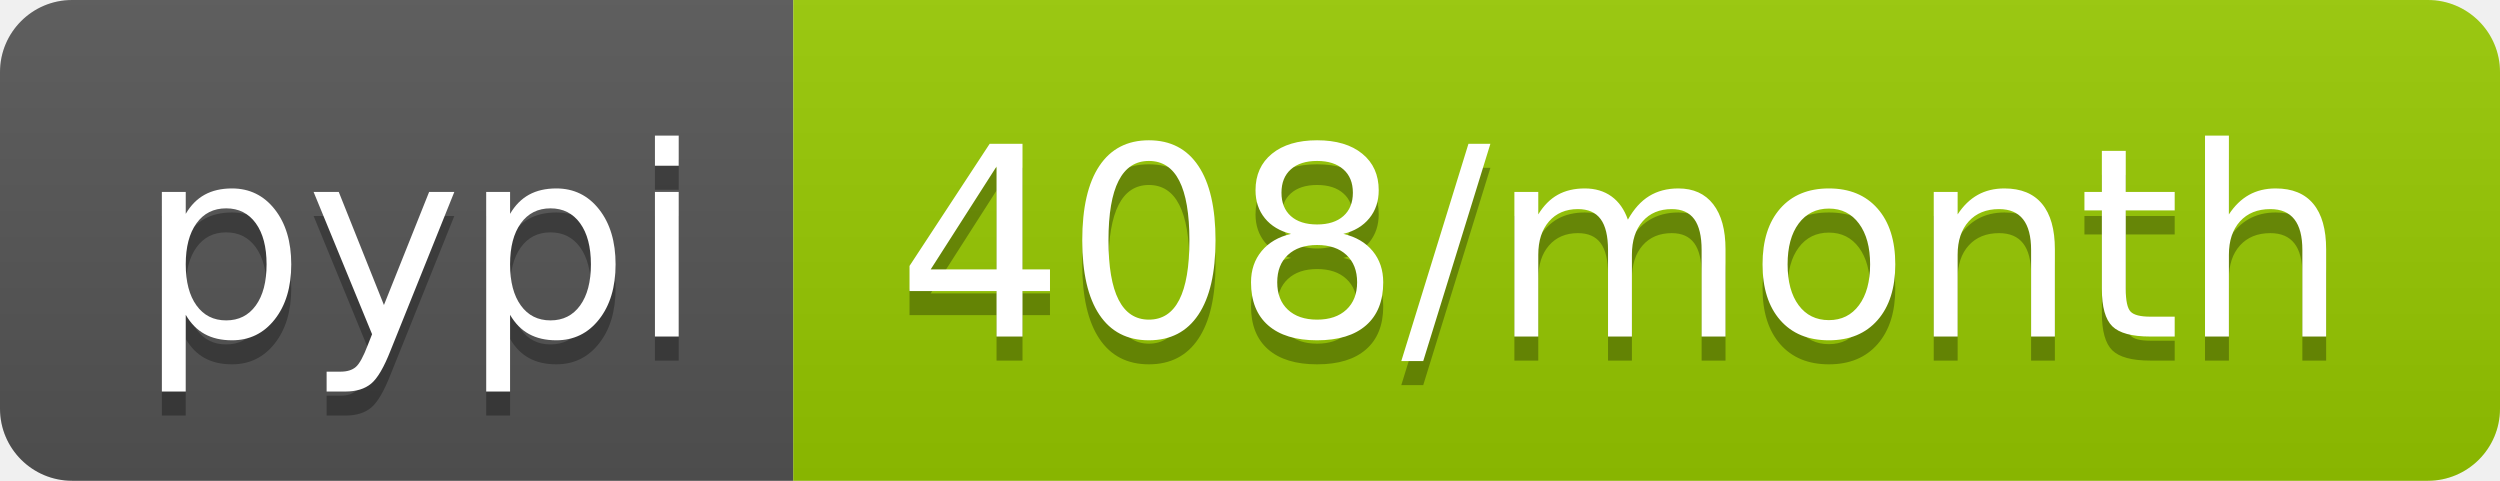
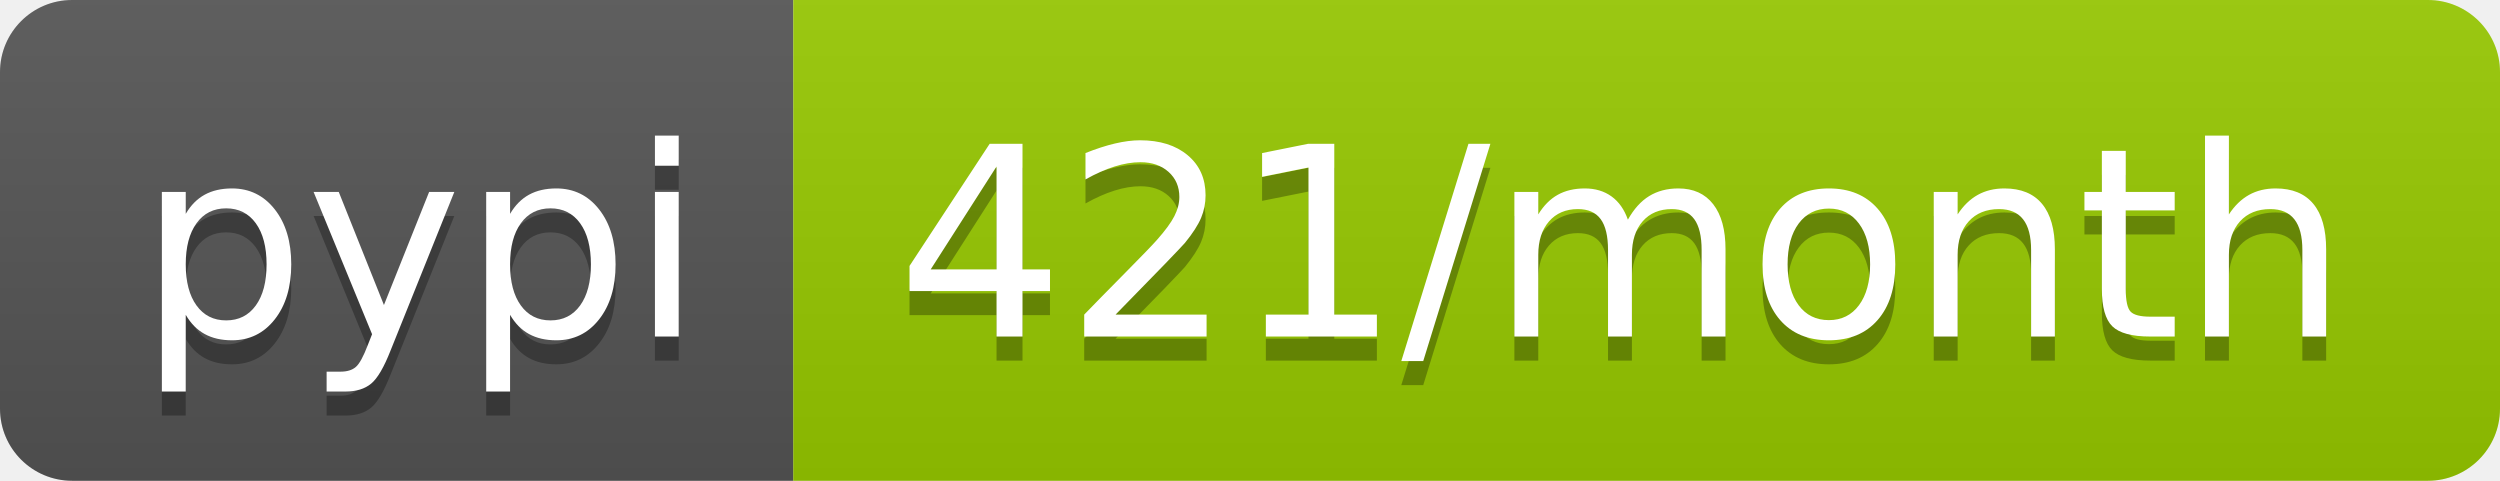
- <svg xmlns="http://www.w3.org/2000/svg" width="104" height="20" role="img" aria-label="pypi: 408/month">
+ <svg xmlns="http://www.w3.org/2000/svg" width="104" height="20" role="img" aria-label="pypi: 421/month">
  <linearGradient id="s" x2="0" y2="100%">
    <stop offset="0" stop-color="#bbb" stop-opacity=".1" />
    <stop offset="1" stop-opacity=".1" />
  </linearGradient>
  <clipPath id="r">
    <rect width="104" height="20" rx="3" fill="#fff" />
  </clipPath>
  <g clip-path="url(#r)">
    <rect width="33" height="20" fill="#555" />
    <rect x="33" width="71" height="20" fill="#97ca00" />
    <rect width="104" height="20" fill="url(#s)" />
  </g>
  <g fill="#fff" text-anchor="middle" font-family="Verdana,Geneva,DejaVu Sans,sans-serif" text-rendering="geometricPrecision" font-size="110">
    <text aria-hidden="true" x="175" y="150" fill="#010101" fill-opacity=".3" transform="scale(.1)" textLength="230">pypi</text>
    <text x="175" y="140" transform="scale(.1)" fill="#fff" textLength="230">pypi</text>
-     <text aria-hidden="true" x="675" y="150" fill="#010101" fill-opacity=".3" transform="scale(.1)" textLength="610">408/month</text>
-     <text x="675" y="140" transform="scale(.1)" fill="#fff" textLength="610">408/month</text>
+     <text aria-hidden="true" x="675" y="150" fill="#010101" fill-opacity=".3" transform="scale(.1)" textLength="610">421/month</text>
+     <text x="675" y="140" transform="scale(.1)" fill="#fff" textLength="610">421/month</text>
  </g>
</svg>
